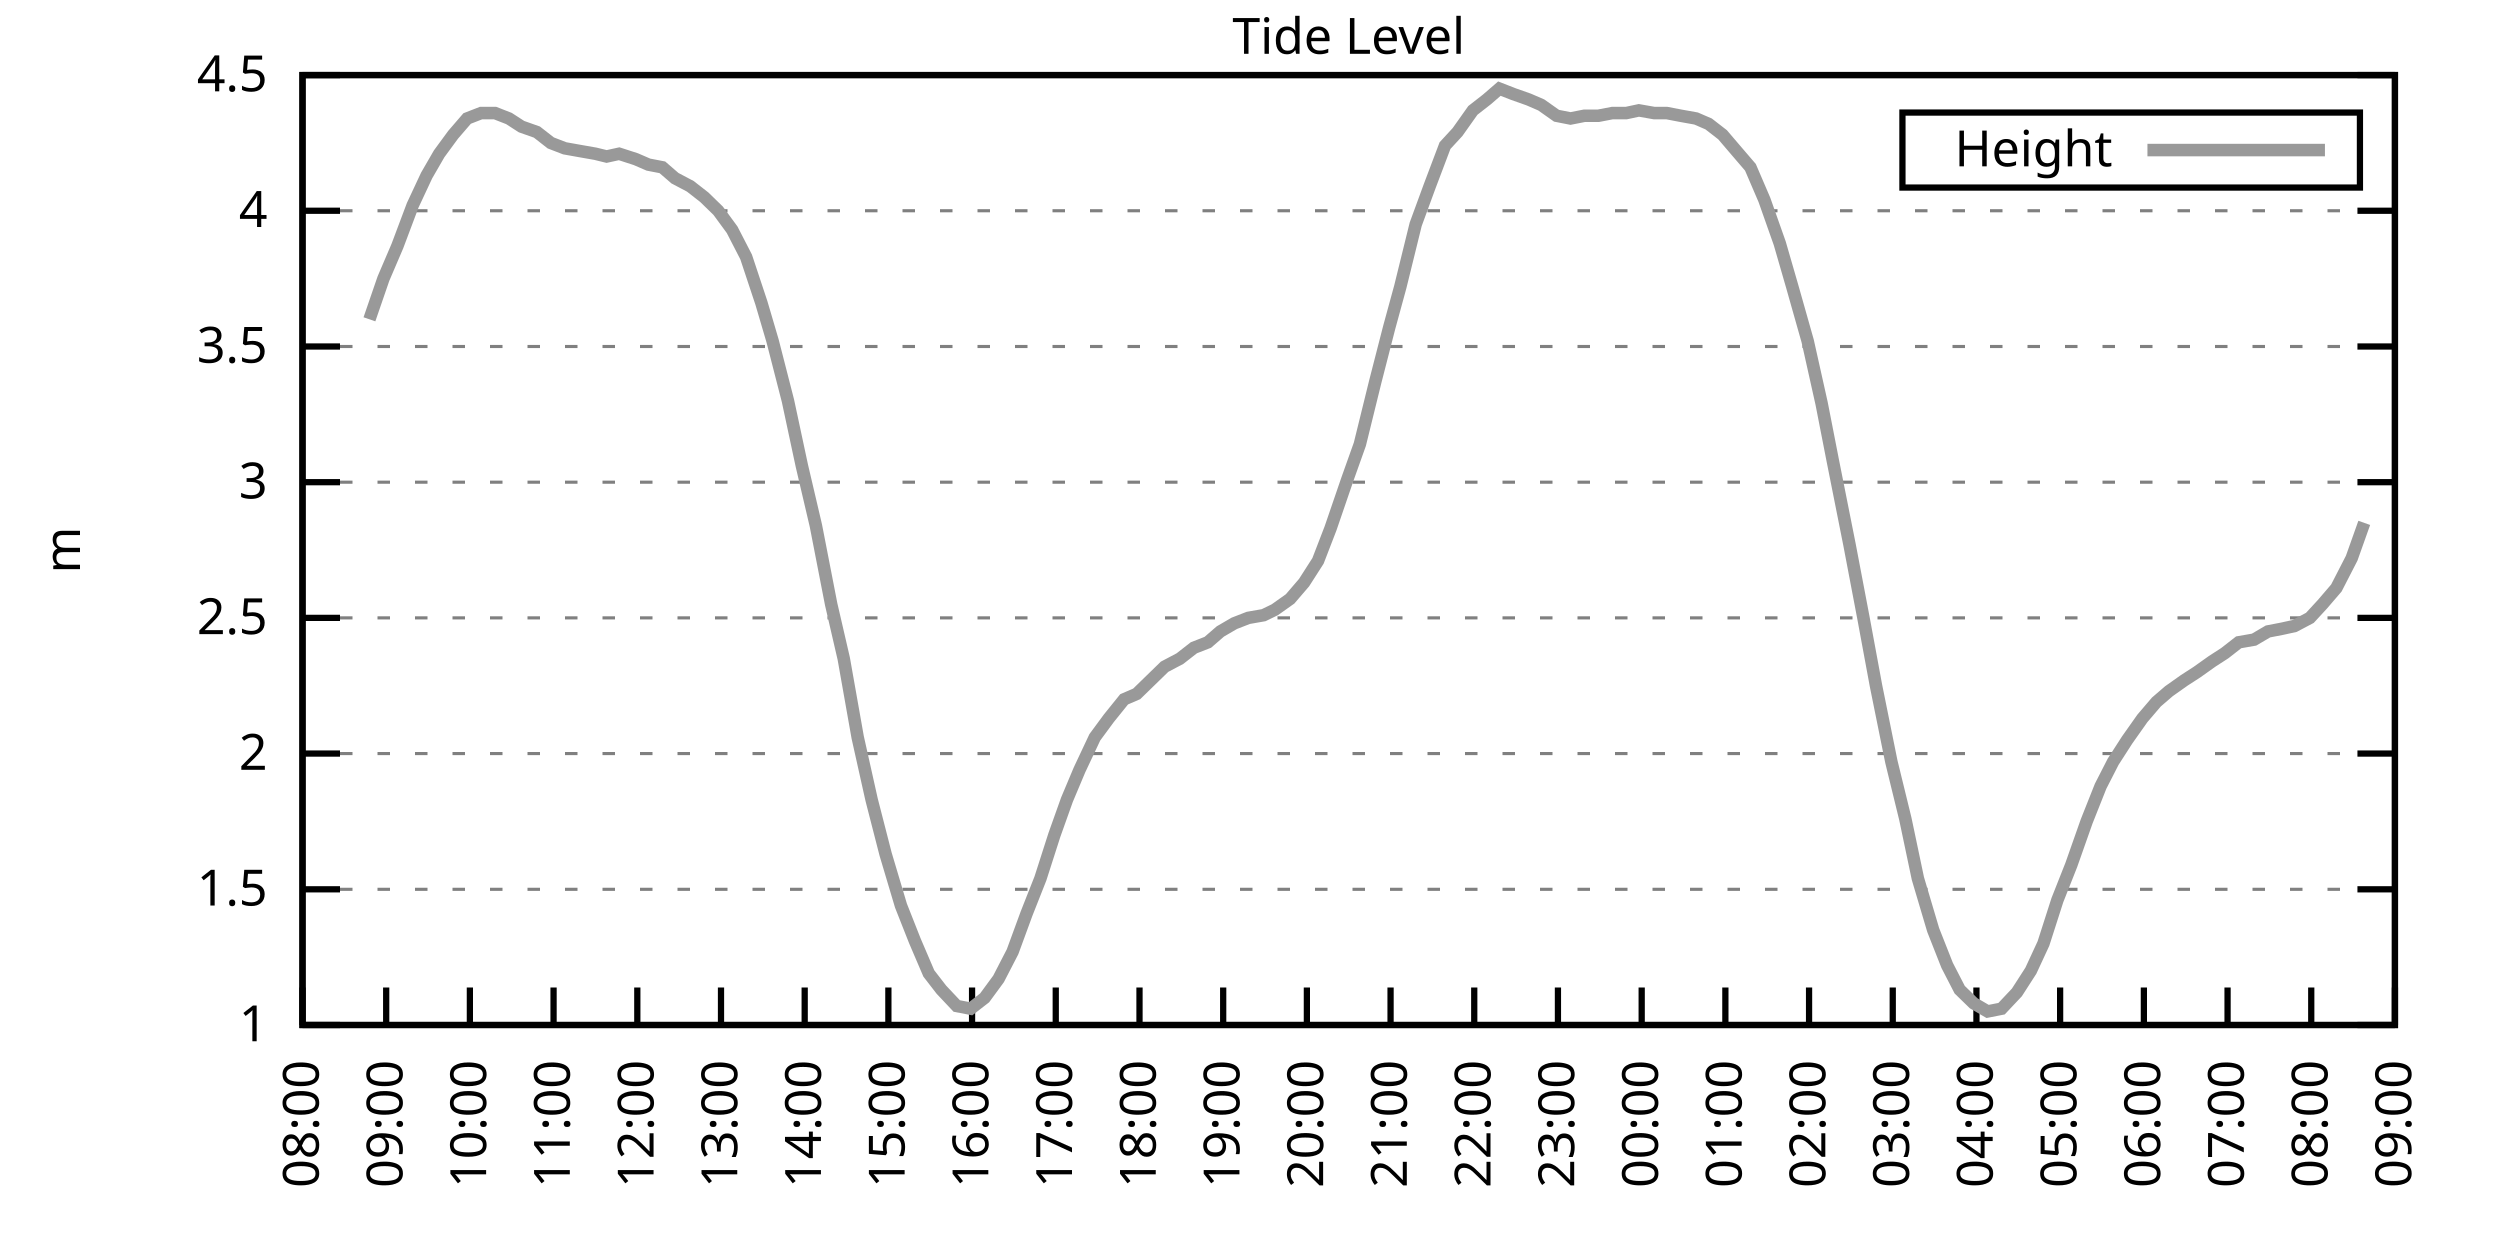
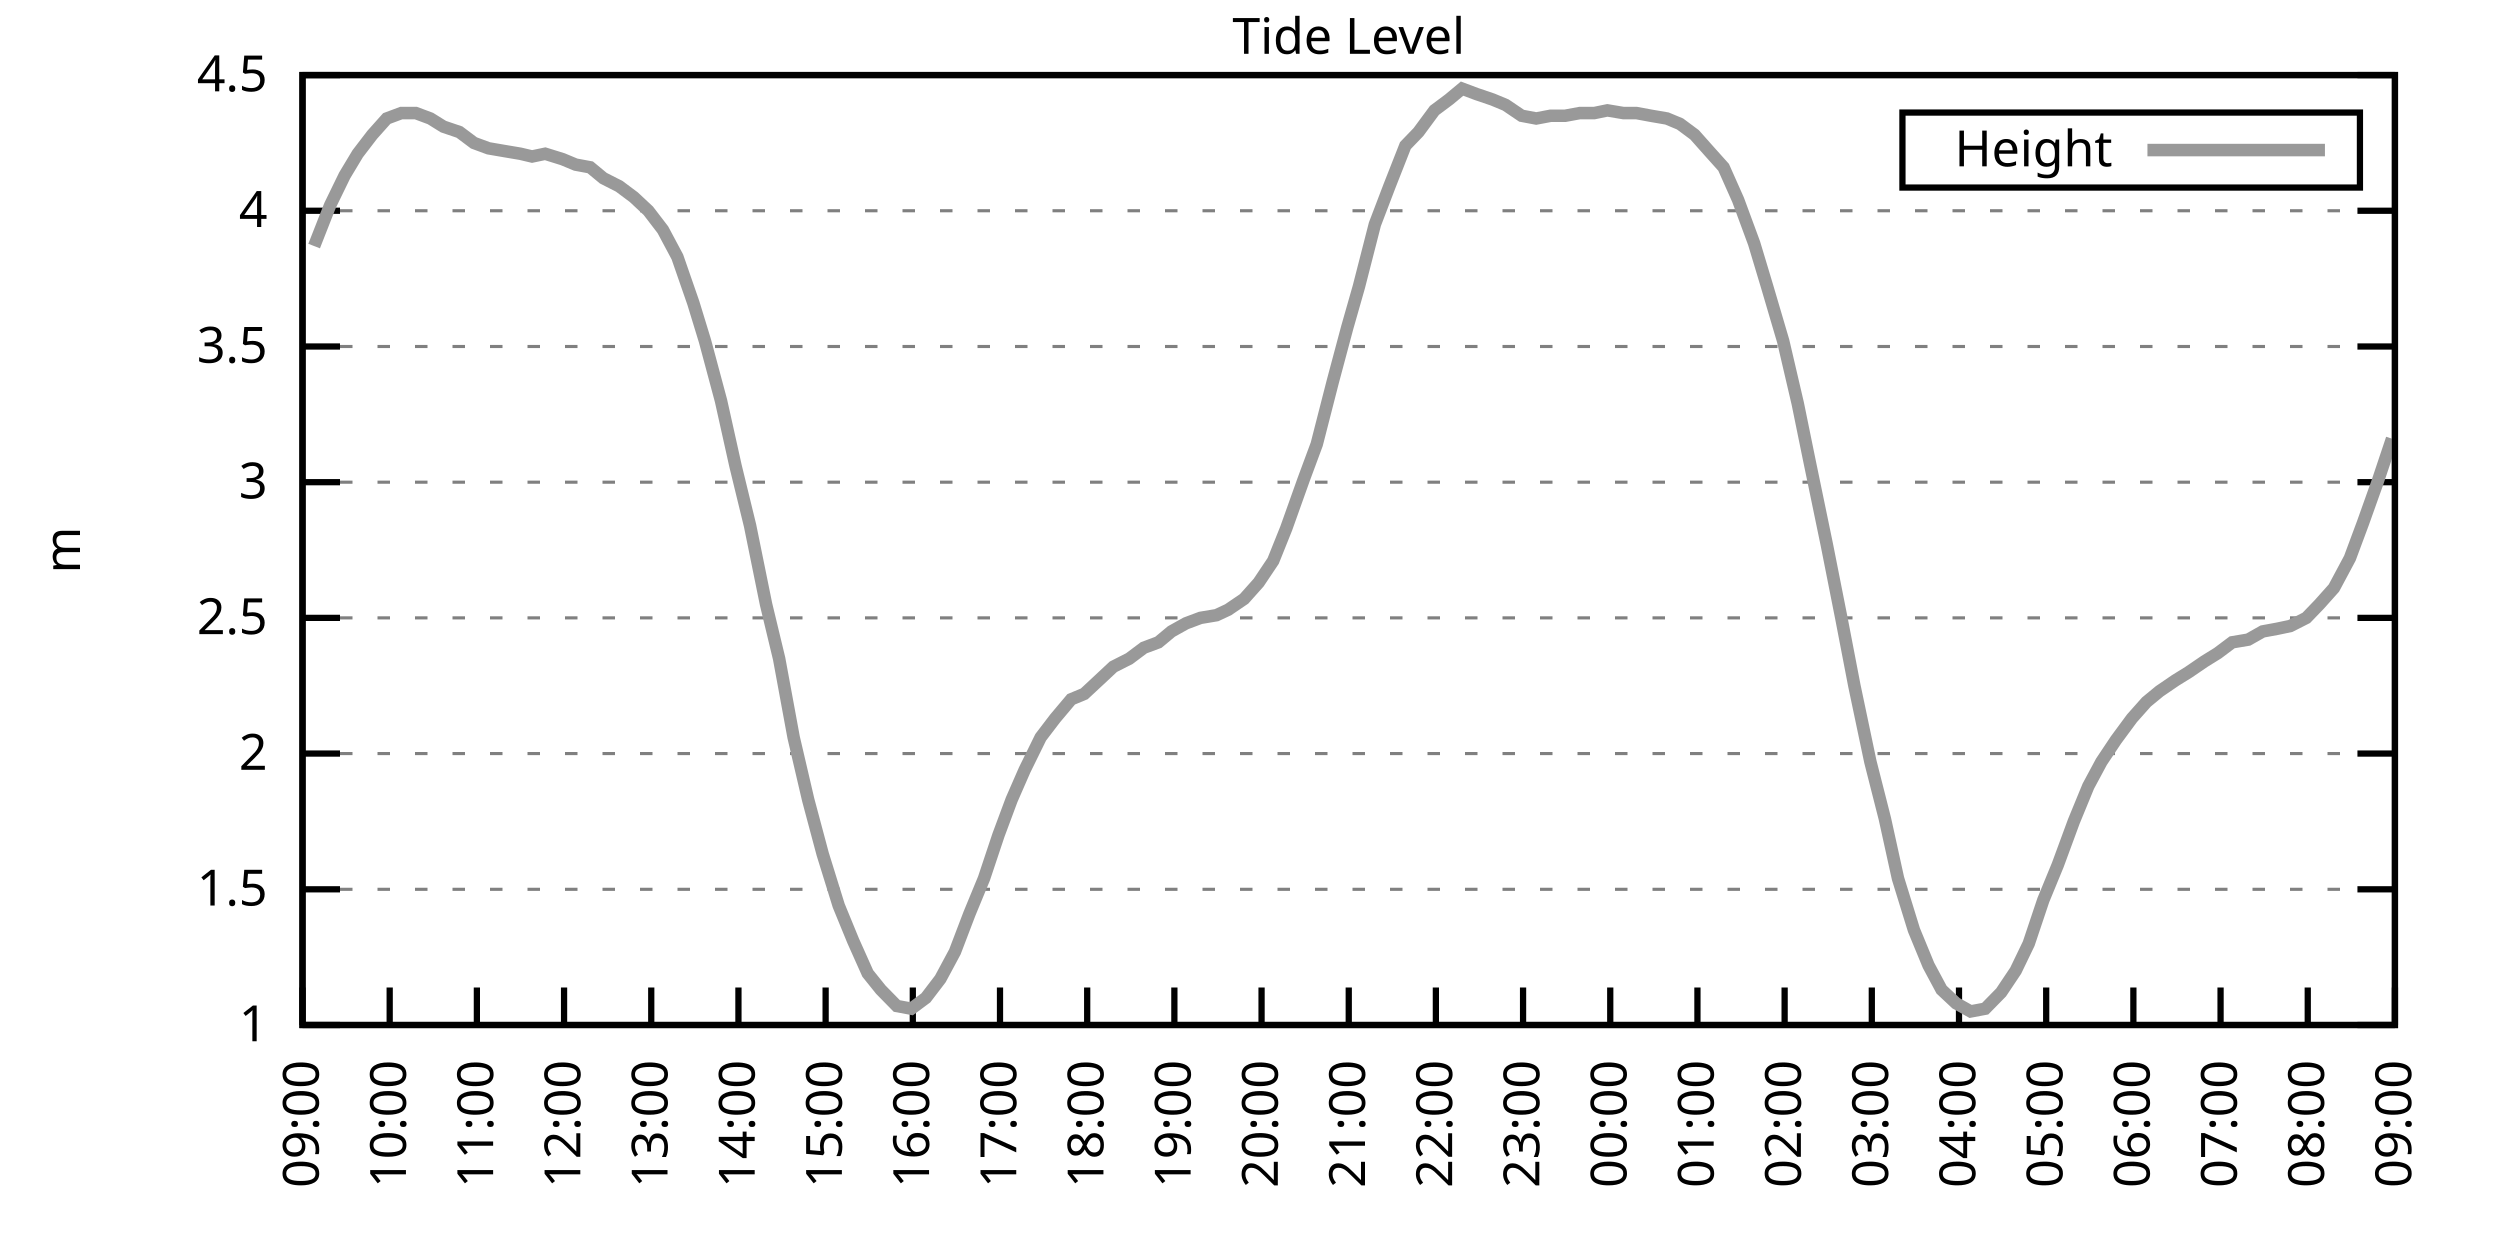
<svg xmlns="http://www.w3.org/2000/svg" xmlns:xlink="http://www.w3.org/1999/xlink" width="400" height="200" viewBox="0 0 400 200">
  <g id="gnuplot_canvas">
    <rect x="0" y="0" width="400" height="200" fill="none" />
    <defs>
      <circle id="gpDot" r="0.5" stroke-width="0.5" stroke="currentColor" />
      <path id="gpPt0" stroke-width="0.333" stroke="currentColor" d="M-1,0 h2 M0,-1 v2" />
      <path id="gpPt1" stroke-width="0.333" stroke="currentColor" d="M-1,-1 L1,1 M1,-1 L-1,1" />
      <path id="gpPt2" stroke-width="0.333" stroke="currentColor" d="M-1,0 L1,0 M0,-1 L0,1 M-1,-1 L1,1 M-1,1 L1,-1" />
      <rect id="gpPt3" stroke-width="0.333" stroke="currentColor" x="-1" y="-1" width="2" height="2" />
      <rect id="gpPt4" stroke-width="0.333" stroke="currentColor" fill="currentColor" x="-1" y="-1" width="2" height="2" />
      <circle id="gpPt5" stroke-width="0.333" stroke="currentColor" cx="0" cy="0" r="1" />
      <use xlink:href="#gpPt5" id="gpPt6" fill="currentColor" stroke="none" />
      <path id="gpPt7" stroke-width="0.333" stroke="currentColor" d="M0,-1.33 L-1.33,0.67 L1.33,0.67 z" />
      <use xlink:href="#gpPt7" id="gpPt8" fill="currentColor" stroke="none" />
      <use xlink:href="#gpPt7" id="gpPt9" stroke="currentColor" transform="rotate(180)" />
      <use xlink:href="#gpPt9" id="gpPt10" fill="currentColor" stroke="none" />
      <use xlink:href="#gpPt3" id="gpPt11" stroke="currentColor" transform="rotate(45)" />
      <use xlink:href="#gpPt11" id="gpPt12" fill="currentColor" stroke="none" />
      <path id="gpPt13" stroke-width="0.333" stroke="currentColor" d="M0,1.330 L1.265,0.411 L0.782,-1.067 L-0.782,-1.076 L-1.265,0.411 z" />
      <use xlink:href="#gpPt13" id="gpPt14" fill="currentColor" stroke="none" />
      <filter id="textbox" filterUnits="objectBoundingBox" x="0" y="0" height="1" width="1">
        <feFlood flood-color="white" flood-opacity="1" result="bgnd" />
        <feComposite in="SourceGraphic" in2="bgnd" operator="atop" />
      </filter>
      <filter id="greybox" filterUnits="objectBoundingBox" x="0" y="0" height="1" width="1">
        <feFlood flood-color="lightgrey" flood-opacity="1" result="grey" />
        <feComposite in="SourceGraphic" in2="grey" operator="atop" />
      </filter>
    </defs>
    <g fill="none" color="white" stroke="currentColor" stroke-width="1.00" stroke-linecap="butt" stroke-linejoin="miter">
</g>
    <g fill="none" color="black" stroke="currentColor" stroke-width="1.00" stroke-linecap="butt" stroke-linejoin="miter">
      <g stroke="none" shape-rendering="crispEdges">
        <polygon fill="rgb(255, 255, 255)" points="48.40,164.00 383.18,164.00 383.18,12.02 48.40,12.02 " />
      </g>
    </g>
    <g fill="none" color="black" stroke="currentColor" stroke-width="1.00" stroke-linecap="butt" stroke-linejoin="miter">
</g>
    <g fill="none" color="black" stroke="black" stroke-width="0.50" stroke-linecap="butt" stroke-linejoin="miter">
</g>
    <g fill="none" color="gray" stroke="currentColor" stroke-width="0.50" stroke-linecap="butt" stroke-linejoin="miter">
      <path stroke="gray" stroke-dasharray="2,4" class="gridline" d="M48.40,164.00 L383.19,164.00  " />
    </g>
    <g fill="none" color="gray" stroke="gray" stroke-width="1.00" stroke-linecap="butt" stroke-linejoin="miter">
</g>
    <g fill="none" color="black" stroke="currentColor" stroke-width="1.00" stroke-linecap="butt" stroke-linejoin="miter">
      <path stroke="black" d="M48.40,164.00 L54.40,164.00 M383.19,164.00 L377.19,164.00  " />
      <g transform="translate(42.80,166.60)" stroke="none" fill="black" font-family="Sans" font-size="8.00" text-anchor="end">
        <text>
          <tspan font-family="Sans"> 1</tspan>
        </text>
      </g>
    </g>
    <g fill="none" color="black" stroke="currentColor" stroke-width="1.00" stroke-linecap="butt" stroke-linejoin="miter">
</g>
    <g fill="none" color="black" stroke="black" stroke-width="0.50" stroke-linecap="butt" stroke-linejoin="miter">
</g>
    <g fill="none" color="gray" stroke="currentColor" stroke-width="0.50" stroke-linecap="butt" stroke-linejoin="miter">
      <path stroke="gray" stroke-dasharray="2,4" class="gridline" d="M48.40,142.29 L383.19,142.29  " />
    </g>
    <g fill="none" color="gray" stroke="gray" stroke-width="1.00" stroke-linecap="butt" stroke-linejoin="miter">
</g>
    <g fill="none" color="black" stroke="currentColor" stroke-width="1.00" stroke-linecap="butt" stroke-linejoin="miter">
      <path stroke="black" d="M48.40,142.29 L54.40,142.29 M383.19,142.29 L377.19,142.29  " />
      <g transform="translate(42.80,144.89)" stroke="none" fill="black" font-family="Sans" font-size="8.00" text-anchor="end">
        <text>
          <tspan font-family="Sans"> 1.5</tspan>
        </text>
      </g>
    </g>
    <g fill="none" color="black" stroke="currentColor" stroke-width="1.00" stroke-linecap="butt" stroke-linejoin="miter">
</g>
    <g fill="none" color="black" stroke="black" stroke-width="0.50" stroke-linecap="butt" stroke-linejoin="miter">
</g>
    <g fill="none" color="gray" stroke="currentColor" stroke-width="0.50" stroke-linecap="butt" stroke-linejoin="miter">
      <path stroke="gray" stroke-dasharray="2,4" class="gridline" d="M48.40,120.57 L383.19,120.57  " />
    </g>
    <g fill="none" color="gray" stroke="gray" stroke-width="1.00" stroke-linecap="butt" stroke-linejoin="miter">
</g>
    <g fill="none" color="black" stroke="currentColor" stroke-width="1.00" stroke-linecap="butt" stroke-linejoin="miter">
      <path stroke="black" d="M48.40,120.57 L54.40,120.57 M383.19,120.57 L377.19,120.57  " />
      <g transform="translate(42.80,123.17)" stroke="none" fill="black" font-family="Sans" font-size="8.00" text-anchor="end">
        <text>
          <tspan font-family="Sans"> 2</tspan>
        </text>
      </g>
    </g>
    <g fill="none" color="black" stroke="currentColor" stroke-width="1.00" stroke-linecap="butt" stroke-linejoin="miter">
</g>
    <g fill="none" color="black" stroke="black" stroke-width="0.50" stroke-linecap="butt" stroke-linejoin="miter">
</g>
    <g fill="none" color="gray" stroke="currentColor" stroke-width="0.50" stroke-linecap="butt" stroke-linejoin="miter">
      <path stroke="gray" stroke-dasharray="2,4" class="gridline" d="M48.40,98.86 L383.19,98.86  " />
    </g>
    <g fill="none" color="gray" stroke="gray" stroke-width="1.00" stroke-linecap="butt" stroke-linejoin="miter">
</g>
    <g fill="none" color="black" stroke="currentColor" stroke-width="1.00" stroke-linecap="butt" stroke-linejoin="miter">
      <path stroke="black" d="M48.40,98.86 L54.40,98.86 M383.19,98.86 L377.19,98.86  " />
      <g transform="translate(42.80,101.46)" stroke="none" fill="black" font-family="Sans" font-size="8.00" text-anchor="end">
        <text>
          <tspan font-family="Sans"> 2.5</tspan>
        </text>
      </g>
    </g>
    <g fill="none" color="black" stroke="currentColor" stroke-width="1.00" stroke-linecap="butt" stroke-linejoin="miter">
</g>
    <g fill="none" color="black" stroke="black" stroke-width="0.50" stroke-linecap="butt" stroke-linejoin="miter">
</g>
    <g fill="none" color="gray" stroke="currentColor" stroke-width="0.50" stroke-linecap="butt" stroke-linejoin="miter">
      <path stroke="gray" stroke-dasharray="2,4" class="gridline" d="M48.40,77.15 L383.19,77.15  " />
    </g>
    <g fill="none" color="gray" stroke="gray" stroke-width="1.00" stroke-linecap="butt" stroke-linejoin="miter">
</g>
    <g fill="none" color="black" stroke="currentColor" stroke-width="1.00" stroke-linecap="butt" stroke-linejoin="miter">
      <path stroke="black" d="M48.40,77.15 L54.40,77.15 M383.19,77.15 L377.19,77.15  " />
      <g transform="translate(42.80,79.75)" stroke="none" fill="black" font-family="Sans" font-size="8.00" text-anchor="end">
        <text>
          <tspan font-family="Sans"> 3</tspan>
        </text>
      </g>
    </g>
    <g fill="none" color="black" stroke="currentColor" stroke-width="1.00" stroke-linecap="butt" stroke-linejoin="miter">
</g>
    <g fill="none" color="black" stroke="black" stroke-width="0.50" stroke-linecap="butt" stroke-linejoin="miter">
</g>
    <g fill="none" color="gray" stroke="currentColor" stroke-width="0.50" stroke-linecap="butt" stroke-linejoin="miter">
      <path stroke="gray" stroke-dasharray="2,4" class="gridline" d="M48.40,55.44 L383.19,55.44  " />
    </g>
    <g fill="none" color="gray" stroke="gray" stroke-width="1.00" stroke-linecap="butt" stroke-linejoin="miter">
</g>
    <g fill="none" color="black" stroke="currentColor" stroke-width="1.00" stroke-linecap="butt" stroke-linejoin="miter">
      <path stroke="black" d="M48.40,55.44 L54.40,55.44 M383.19,55.44 L377.19,55.44  " />
      <g transform="translate(42.80,58.04)" stroke="none" fill="black" font-family="Sans" font-size="8.00" text-anchor="end">
        <text>
          <tspan font-family="Sans"> 3.5</tspan>
        </text>
      </g>
    </g>
    <g fill="none" color="black" stroke="currentColor" stroke-width="1.00" stroke-linecap="butt" stroke-linejoin="miter">
</g>
    <g fill="none" color="black" stroke="black" stroke-width="0.50" stroke-linecap="butt" stroke-linejoin="miter">
</g>
    <g fill="none" color="gray" stroke="currentColor" stroke-width="0.50" stroke-linecap="butt" stroke-linejoin="miter">
      <path stroke="gray" stroke-dasharray="2,4" class="gridline" d="M48.40,33.72 L383.19,33.72  " />
    </g>
    <g fill="none" color="gray" stroke="gray" stroke-width="1.00" stroke-linecap="butt" stroke-linejoin="miter">
</g>
    <g fill="none" color="black" stroke="currentColor" stroke-width="1.00" stroke-linecap="butt" stroke-linejoin="miter">
      <path stroke="black" d="M48.40,33.72 L54.40,33.72 M383.19,33.72 L377.19,33.72  " />
      <g transform="translate(42.80,36.32)" stroke="none" fill="black" font-family="Sans" font-size="8.00" text-anchor="end">
        <text>
          <tspan font-family="Sans"> 4</tspan>
        </text>
      </g>
    </g>
    <g fill="none" color="black" stroke="currentColor" stroke-width="1.00" stroke-linecap="butt" stroke-linejoin="miter">
</g>
    <g fill="none" color="black" stroke="black" stroke-width="0.50" stroke-linecap="butt" stroke-linejoin="miter">
</g>
    <g fill="none" color="gray" stroke="currentColor" stroke-width="0.50" stroke-linecap="butt" stroke-linejoin="miter">
      <path stroke="gray" stroke-dasharray="2,4" class="gridline" d="M48.40,12.01 L383.19,12.01  " />
    </g>
    <g fill="none" color="gray" stroke="gray" stroke-width="1.00" stroke-linecap="butt" stroke-linejoin="miter">
</g>
    <g fill="none" color="black" stroke="currentColor" stroke-width="1.00" stroke-linecap="butt" stroke-linejoin="miter">
      <path stroke="black" d="M48.40,12.01 L54.40,12.01 M383.19,12.01 L377.19,12.01  " />
      <g transform="translate(42.80,14.61)" stroke="none" fill="black" font-family="Sans" font-size="8.00" text-anchor="end">
        <text>
          <tspan font-family="Sans"> 4.5</tspan>
        </text>
      </g>
    </g>
    <g fill="none" color="black" stroke="currentColor" stroke-width="1.00" stroke-linecap="butt" stroke-linejoin="miter">
      <path stroke="black" d="M48.40,164.00 L48.40,158.00  " />
      <g transform="translate(51.00,169.60) rotate(270.00)" stroke="none" fill="black" font-family="Sans" font-size="8.00" text-anchor="end">
        <text>
-           <tspan font-family="Sans">08:00</tspan>
-         </text>
-       </g>
-     </g>
-     <g fill="none" color="black" stroke="currentColor" stroke-width="1.00" stroke-linecap="butt" stroke-linejoin="miter">
-       <path stroke="black" d="M61.79,164.00 L61.79,158.00  " />
-       <g transform="translate(64.39,169.60) rotate(270.00)" stroke="none" fill="black" font-family="Sans" font-size="8.00" text-anchor="end">
-         <text>
          <tspan font-family="Sans">09:00</tspan>
        </text>
      </g>
    </g>
    <g fill="none" color="black" stroke="currentColor" stroke-width="1.00" stroke-linecap="butt" stroke-linejoin="miter">
-       <path stroke="black" d="M75.18,164.00 L75.18,158.00  " />
-       <g transform="translate(77.78,169.60) rotate(270.00)" stroke="none" fill="black" font-family="Sans" font-size="8.00" text-anchor="end">
+       <path stroke="black" d="M62.35,164.00 L62.35,158.00  " />
+       <g transform="translate(64.95,169.60) rotate(270.00)" stroke="none" fill="black" font-family="Sans" font-size="8.00" text-anchor="end">
        <text>
          <tspan font-family="Sans">10:00</tspan>
        </text>
      </g>
    </g>
    <g fill="none" color="black" stroke="currentColor" stroke-width="1.00" stroke-linecap="butt" stroke-linejoin="miter">
-       <path stroke="black" d="M88.57,164.00 L88.57,158.00  " />
-       <g transform="translate(91.17,169.60) rotate(270.00)" stroke="none" fill="black" font-family="Sans" font-size="8.00" text-anchor="end">
+       <path stroke="black" d="M76.30,164.00 L76.30,158.00  " />
+       <g transform="translate(78.90,169.60) rotate(270.00)" stroke="none" fill="black" font-family="Sans" font-size="8.00" text-anchor="end">
        <text>
          <tspan font-family="Sans">11:00</tspan>
        </text>
      </g>
    </g>
    <g fill="none" color="black" stroke="currentColor" stroke-width="1.00" stroke-linecap="butt" stroke-linejoin="miter">
-       <path stroke="black" d="M101.97,164.00 L101.97,158.00  " />
-       <g transform="translate(104.57,169.60) rotate(270.00)" stroke="none" fill="black" font-family="Sans" font-size="8.00" text-anchor="end">
+       <path stroke="black" d="M90.25,164.00 L90.25,158.00  " />
+       <g transform="translate(92.85,169.60) rotate(270.00)" stroke="none" fill="black" font-family="Sans" font-size="8.00" text-anchor="end">
        <text>
          <tspan font-family="Sans">12:00</tspan>
        </text>
      </g>
    </g>
    <g fill="none" color="black" stroke="currentColor" stroke-width="1.00" stroke-linecap="butt" stroke-linejoin="miter">
-       <path stroke="black" d="M115.36,164.00 L115.36,158.00  " />
-       <g transform="translate(117.96,169.60) rotate(270.00)" stroke="none" fill="black" font-family="Sans" font-size="8.00" text-anchor="end">
+       <path stroke="black" d="M104.20,164.00 L104.20,158.00  " />
+       <g transform="translate(106.80,169.60) rotate(270.00)" stroke="none" fill="black" font-family="Sans" font-size="8.00" text-anchor="end">
        <text>
          <tspan font-family="Sans">13:00</tspan>
        </text>
      </g>
    </g>
    <g fill="none" color="black" stroke="currentColor" stroke-width="1.00" stroke-linecap="butt" stroke-linejoin="miter">
-       <path stroke="black" d="M128.75,164.00 L128.75,158.00  " />
-       <g transform="translate(131.35,169.60) rotate(270.00)" stroke="none" fill="black" font-family="Sans" font-size="8.00" text-anchor="end">
+       <path stroke="black" d="M118.15,164.00 L118.15,158.00  " />
+       <g transform="translate(120.75,169.60) rotate(270.00)" stroke="none" fill="black" font-family="Sans" font-size="8.00" text-anchor="end">
        <text>
          <tspan font-family="Sans">14:00</tspan>
        </text>
      </g>
    </g>
    <g fill="none" color="black" stroke="currentColor" stroke-width="1.00" stroke-linecap="butt" stroke-linejoin="miter">
-       <path stroke="black" d="M142.14,164.00 L142.14,158.00  " />
-       <g transform="translate(144.74,169.60) rotate(270.00)" stroke="none" fill="black" font-family="Sans" font-size="8.00" text-anchor="end">
+       <path stroke="black" d="M132.10,164.00 L132.10,158.00  " />
+       <g transform="translate(134.70,169.60) rotate(270.00)" stroke="none" fill="black" font-family="Sans" font-size="8.00" text-anchor="end">
        <text>
          <tspan font-family="Sans">15:00</tspan>
        </text>
      </g>
    </g>
    <g fill="none" color="black" stroke="currentColor" stroke-width="1.00" stroke-linecap="butt" stroke-linejoin="miter">
-       <path stroke="black" d="M155.53,164.00 L155.53,158.00  " />
-       <g transform="translate(158.13,169.60) rotate(270.00)" stroke="none" fill="black" font-family="Sans" font-size="8.00" text-anchor="end">
+       <path stroke="black" d="M146.05,164.00 L146.05,158.00  " />
+       <g transform="translate(148.65,169.60) rotate(270.00)" stroke="none" fill="black" font-family="Sans" font-size="8.00" text-anchor="end">
        <text>
          <tspan font-family="Sans">16:00</tspan>
        </text>
      </g>
    </g>
    <g fill="none" color="black" stroke="currentColor" stroke-width="1.00" stroke-linecap="butt" stroke-linejoin="miter">
-       <path stroke="black" d="M168.92,164.00 L168.92,158.00  " />
-       <g transform="translate(171.52,169.60) rotate(270.00)" stroke="none" fill="black" font-family="Sans" font-size="8.00" text-anchor="end">
+       <path stroke="black" d="M160.00,164.00 L160.00,158.00  " />
+       <g transform="translate(162.60,169.60) rotate(270.00)" stroke="none" fill="black" font-family="Sans" font-size="8.00" text-anchor="end">
        <text>
          <tspan font-family="Sans">17:00</tspan>
        </text>
      </g>
    </g>
    <g fill="none" color="black" stroke="currentColor" stroke-width="1.00" stroke-linecap="butt" stroke-linejoin="miter">
-       <path stroke="black" d="M182.32,164.00 L182.32,158.00  " />
-       <g transform="translate(184.92,169.60) rotate(270.00)" stroke="none" fill="black" font-family="Sans" font-size="8.00" text-anchor="end">
+       <path stroke="black" d="M173.95,164.00 L173.95,158.00  " />
+       <g transform="translate(176.55,169.60) rotate(270.00)" stroke="none" fill="black" font-family="Sans" font-size="8.00" text-anchor="end">
        <text>
          <tspan font-family="Sans">18:00</tspan>
        </text>
      </g>
    </g>
    <g fill="none" color="black" stroke="currentColor" stroke-width="1.00" stroke-linecap="butt" stroke-linejoin="miter">
-       <path stroke="black" d="M195.71,164.00 L195.71,158.00  " />
-       <g transform="translate(198.31,169.60) rotate(270.00)" stroke="none" fill="black" font-family="Sans" font-size="8.00" text-anchor="end">
+       <path stroke="black" d="M187.90,164.00 L187.90,158.00  " />
+       <g transform="translate(190.50,169.60) rotate(270.00)" stroke="none" fill="black" font-family="Sans" font-size="8.00" text-anchor="end">
        <text>
          <tspan font-family="Sans">19:00</tspan>
        </text>
      </g>
    </g>
    <g fill="none" color="black" stroke="currentColor" stroke-width="1.00" stroke-linecap="butt" stroke-linejoin="miter">
-       <path stroke="black" d="M209.10,164.00 L209.10,158.00  " />
-       <g transform="translate(211.70,169.60) rotate(270.00)" stroke="none" fill="black" font-family="Sans" font-size="8.00" text-anchor="end">
+       <path stroke="black" d="M201.85,164.00 L201.85,158.00  " />
+       <g transform="translate(204.45,169.60) rotate(270.00)" stroke="none" fill="black" font-family="Sans" font-size="8.00" text-anchor="end">
        <text>
          <tspan font-family="Sans">20:00</tspan>
        </text>
      </g>
    </g>
    <g fill="none" color="black" stroke="currentColor" stroke-width="1.00" stroke-linecap="butt" stroke-linejoin="miter">
-       <path stroke="black" d="M222.49,164.00 L222.49,158.00  " />
-       <g transform="translate(225.09,169.60) rotate(270.00)" stroke="none" fill="black" font-family="Sans" font-size="8.00" text-anchor="end">
+       <path stroke="black" d="M215.80,164.00 L215.80,158.00  " />
+       <g transform="translate(218.40,169.60) rotate(270.00)" stroke="none" fill="black" font-family="Sans" font-size="8.00" text-anchor="end">
        <text>
          <tspan font-family="Sans">21:00</tspan>
        </text>
      </g>
    </g>
    <g fill="none" color="black" stroke="currentColor" stroke-width="1.00" stroke-linecap="butt" stroke-linejoin="miter">
-       <path stroke="black" d="M235.88,164.00 L235.88,158.00  " />
-       <g transform="translate(238.48,169.60) rotate(270.00)" stroke="none" fill="black" font-family="Sans" font-size="8.00" text-anchor="end">
+       <path stroke="black" d="M229.74,164.00 L229.74,158.00  " />
+       <g transform="translate(232.34,169.60) rotate(270.00)" stroke="none" fill="black" font-family="Sans" font-size="8.00" text-anchor="end">
        <text>
          <tspan font-family="Sans">22:00</tspan>
        </text>
      </g>
    </g>
    <g fill="none" color="black" stroke="currentColor" stroke-width="1.00" stroke-linecap="butt" stroke-linejoin="miter">
-       <path stroke="black" d="M249.27,164.00 L249.27,158.00  " />
-       <g transform="translate(251.87,169.60) rotate(270.00)" stroke="none" fill="black" font-family="Sans" font-size="8.00" text-anchor="end">
+       <path stroke="black" d="M243.69,164.00 L243.69,158.00  " />
+       <g transform="translate(246.29,169.60) rotate(270.00)" stroke="none" fill="black" font-family="Sans" font-size="8.00" text-anchor="end">
        <text>
          <tspan font-family="Sans">23:00</tspan>
        </text>
      </g>
    </g>
    <g fill="none" color="black" stroke="currentColor" stroke-width="1.00" stroke-linecap="butt" stroke-linejoin="miter">
-       <path stroke="black" d="M262.67,164.00 L262.67,158.00  " />
-       <g transform="translate(265.27,169.60) rotate(270.00)" stroke="none" fill="black" font-family="Sans" font-size="8.00" text-anchor="end">
+       <path stroke="black" d="M257.64,164.00 L257.64,158.00  " />
+       <g transform="translate(260.24,169.60) rotate(270.00)" stroke="none" fill="black" font-family="Sans" font-size="8.00" text-anchor="end">
        <text>
          <tspan font-family="Sans">00:00</tspan>
        </text>
      </g>
    </g>
    <g fill="none" color="black" stroke="currentColor" stroke-width="1.00" stroke-linecap="butt" stroke-linejoin="miter">
-       <path stroke="black" d="M276.06,164.00 L276.06,158.00  " />
-       <g transform="translate(278.66,169.60) rotate(270.00)" stroke="none" fill="black" font-family="Sans" font-size="8.00" text-anchor="end">
+       <path stroke="black" d="M271.59,164.00 L271.59,158.00  " />
+       <g transform="translate(274.19,169.60) rotate(270.00)" stroke="none" fill="black" font-family="Sans" font-size="8.00" text-anchor="end">
        <text>
          <tspan font-family="Sans">01:00</tspan>
        </text>
      </g>
    </g>
    <g fill="none" color="black" stroke="currentColor" stroke-width="1.00" stroke-linecap="butt" stroke-linejoin="miter">
-       <path stroke="black" d="M289.45,164.00 L289.45,158.00  " />
-       <g transform="translate(292.05,169.60) rotate(270.00)" stroke="none" fill="black" font-family="Sans" font-size="8.00" text-anchor="end">
+       <path stroke="black" d="M285.54,164.00 L285.54,158.00  " />
+       <g transform="translate(288.14,169.60) rotate(270.00)" stroke="none" fill="black" font-family="Sans" font-size="8.00" text-anchor="end">
        <text>
          <tspan font-family="Sans">02:00</tspan>
        </text>
      </g>
    </g>
    <g fill="none" color="black" stroke="currentColor" stroke-width="1.00" stroke-linecap="butt" stroke-linejoin="miter">
-       <path stroke="black" d="M302.84,164.00 L302.84,158.00  " />
-       <g transform="translate(305.44,169.60) rotate(270.00)" stroke="none" fill="black" font-family="Sans" font-size="8.00" text-anchor="end">
+       <path stroke="black" d="M299.49,164.00 L299.49,158.00  " />
+       <g transform="translate(302.09,169.60) rotate(270.00)" stroke="none" fill="black" font-family="Sans" font-size="8.00" text-anchor="end">
        <text>
          <tspan font-family="Sans">03:00</tspan>
        </text>
      </g>
    </g>
    <g fill="none" color="black" stroke="currentColor" stroke-width="1.00" stroke-linecap="butt" stroke-linejoin="miter">
-       <path stroke="black" d="M316.23,164.00 L316.23,158.00  " />
-       <g transform="translate(318.83,169.60) rotate(270.00)" stroke="none" fill="black" font-family="Sans" font-size="8.00" text-anchor="end">
+       <path stroke="black" d="M313.44,164.00 L313.44,158.00  " />
+       <g transform="translate(316.04,169.60) rotate(270.00)" stroke="none" fill="black" font-family="Sans" font-size="8.00" text-anchor="end">
        <text>
          <tspan font-family="Sans">04:00</tspan>
        </text>
      </g>
    </g>
    <g fill="none" color="black" stroke="currentColor" stroke-width="1.00" stroke-linecap="butt" stroke-linejoin="miter">
-       <path stroke="black" d="M329.62,164.00 L329.62,158.00  " />
-       <g transform="translate(332.22,169.60) rotate(270.00)" stroke="none" fill="black" font-family="Sans" font-size="8.00" text-anchor="end">
+       <path stroke="black" d="M327.39,164.00 L327.39,158.00  " />
+       <g transform="translate(329.99,169.60) rotate(270.00)" stroke="none" fill="black" font-family="Sans" font-size="8.00" text-anchor="end">
        <text>
          <tspan font-family="Sans">05:00</tspan>
        </text>
      </g>
    </g>
    <g fill="none" color="black" stroke="currentColor" stroke-width="1.00" stroke-linecap="butt" stroke-linejoin="miter">
-       <path stroke="black" d="M343.02,164.00 L343.02,158.00  " />
-       <g transform="translate(345.62,169.60) rotate(270.00)" stroke="none" fill="black" font-family="Sans" font-size="8.00" text-anchor="end">
+       <path stroke="black" d="M341.34,164.00 L341.34,158.00  " />
+       <g transform="translate(343.94,169.60) rotate(270.00)" stroke="none" fill="black" font-family="Sans" font-size="8.00" text-anchor="end">
        <text>
          <tspan font-family="Sans">06:00</tspan>
        </text>
      </g>
    </g>
    <g fill="none" color="black" stroke="currentColor" stroke-width="1.00" stroke-linecap="butt" stroke-linejoin="miter">
-       <path stroke="black" d="M356.41,164.00 L356.41,158.00  " />
-       <g transform="translate(359.01,169.60) rotate(270.00)" stroke="none" fill="black" font-family="Sans" font-size="8.00" text-anchor="end">
+       <path stroke="black" d="M355.29,164.00 L355.29,158.00  " />
+       <g transform="translate(357.89,169.60) rotate(270.00)" stroke="none" fill="black" font-family="Sans" font-size="8.00" text-anchor="end">
        <text>
          <tspan font-family="Sans">07:00</tspan>
        </text>
      </g>
    </g>
    <g fill="none" color="black" stroke="currentColor" stroke-width="1.00" stroke-linecap="butt" stroke-linejoin="miter">
-       <path stroke="black" d="M369.80,164.00 L369.80,158.00  " />
-       <g transform="translate(372.40,169.60) rotate(270.00)" stroke="none" fill="black" font-family="Sans" font-size="8.00" text-anchor="end">
+       <path stroke="black" d="M369.24,164.00 L369.24,158.00  " />
+       <g transform="translate(371.84,169.60) rotate(270.00)" stroke="none" fill="black" font-family="Sans" font-size="8.00" text-anchor="end">
        <text>
          <tspan font-family="Sans">08:00</tspan>
        </text>
      </g>
    </g>
    <g fill="none" color="black" stroke="currentColor" stroke-width="1.00" stroke-linecap="butt" stroke-linejoin="miter">
      <path stroke="black" d="M383.19,164.00 L383.19,158.00  " />
      <g transform="translate(385.79,169.60) rotate(270.00)" stroke="none" fill="black" font-family="Sans" font-size="8.00" text-anchor="end">
        <text>
          <tspan font-family="Sans">09:00</tspan>
        </text>
      </g>
    </g>
    <g fill="none" color="black" stroke="currentColor" stroke-width="1.00" stroke-linecap="butt" stroke-linejoin="miter">
</g>
    <g fill="none" color="black" stroke="currentColor" stroke-width="1.00" stroke-linecap="butt" stroke-linejoin="miter">
      <path stroke="black" d="M48.40,12.01 L48.40,164.00 L383.19,164.00 L383.19,12.01 L48.40,12.01 Z  " />
    </g>
    <g fill="none" color="black" stroke="currentColor" stroke-width="1.00" stroke-linecap="butt" stroke-linejoin="miter">
</g>
    <g fill="none" color="black" stroke="currentColor" stroke-width="1.00" stroke-linecap="butt" stroke-linejoin="miter">
      <path stroke="black" d="M304.39,30.01 L304.39,18.01 L377.59,18.01 L377.59,30.01 L304.39,30.01 Z  " />
    </g>
    <g id="Tide_level_plot_1">
      <g fill="none" color="white" stroke="black" stroke-width="2.00" stroke-linecap="butt" stroke-linejoin="miter">
</g>
      <g fill="none" color="black" stroke="currentColor" stroke-width="2.00" stroke-linecap="butt" stroke-linejoin="miter">
        <g transform="translate(337.99,26.61)" stroke="none" fill="black" font-family="Sans" font-size="8.00" text-anchor="end">
          <text>
            <tspan font-family="Sans">Height</tspan>
          </text>
        </g>
      </g>
      <g fill="none" color="black" stroke="currentColor" stroke-width="2.00" stroke-linecap="butt" stroke-linejoin="miter">
-         <path stroke="rgb(153, 153, 153)" d="M343.59,24.01 L371.99,24.01 M59.11,51.09 L61.35,44.58 L63.58,39.37 L66.03,32.85 L68.26,28.08 L70.27,24.60   L72.50,21.56 L74.74,18.96 L76.97,18.09 L79.20,18.09 L81.43,18.96 L83.44,20.26 L85.90,21.13 L88.13,22.87   L90.36,23.73 L92.82,24.17 L95.27,24.60 L97.06,25.04 L99.06,24.60 L101.74,25.47 L103.75,26.34 L105.98,26.77   L107.99,28.51 L110.45,29.81 L112.68,31.55 L114.91,33.72 L117.14,36.76 L119.38,41.11 L121.83,48.49 L123.62,54.57   L126.07,64.12 L128.30,74.54 L130.54,84.10 L132.99,96.69 L135.00,105.38 L137.23,117.97 L139.46,127.96 L141.69,136.64   L144.15,144.89 L146.38,150.54 L148.61,155.75 L150.62,158.35 L153.08,160.96 L155.31,161.39 L157.54,159.66 L159.77,156.62   L162.01,152.28 L164.24,146.20 L166.47,140.55 L168.70,133.60 L170.71,127.96 L172.72,123.18 L175.17,117.97 L177.41,114.93   L179.86,111.89 L181.87,111.02 L184.10,108.85 L186.33,106.68 L188.79,105.38 L191.02,103.64 L193.25,102.77 L195.26,101.03   L197.49,99.73 L199.73,98.86 L202.18,98.43 L203.97,97.56 L206.42,95.82 L208.65,93.22 L210.88,89.74 L212.89,84.53   L215.57,76.71 L217.58,71.07 L220.04,61.08 L222.27,52.40 L224.05,45.88 L226.51,35.89 L228.74,29.81 L231.20,23.30   L233.20,21.13 L235.66,17.66 L237.89,15.92 L239.90,14.18 L242.13,15.05 L244.59,15.92 L246.60,16.79 L249.05,18.52   L251.28,18.96 L253.51,18.52 L255.75,18.52 L257.98,18.09 L260.21,18.09 L262.22,17.66 L264.67,18.09 L266.68,18.09   L268.92,18.52 L271.37,18.96 L273.38,19.83 L275.61,21.56 L277.84,24.17 L280.07,26.77 L282.31,31.99 L284.76,38.93   L286.77,45.88 L289.23,54.57 L291.46,64.56 L293.24,73.67 L295.92,87.14 L298.15,98.86 L300.16,109.72 L302.62,121.88   L304.85,131.00 L306.86,140.55 L309.31,148.80 L311.54,154.45 L313.55,158.35 L315.79,160.53 L318.02,161.83 L320.25,161.39   L322.70,158.79 L324.94,155.31 L326.95,150.97 L329.18,144.02 L331.41,138.38 L333.86,131.43 L336.10,125.79 L338.10,121.88   L340.34,118.40 L342.79,114.93 L345.02,112.32 L347.03,110.59 L349.49,108.85 L351.50,107.55 L353.95,105.81 L355.96,104.51   L358.19,102.77 L360.65,102.34 L362.88,101.03 L365.11,100.60 L367.12,100.16 L369.58,98.86 L371.58,96.69 L373.82,94.08   L376.27,89.31 L378.28,83.66  " />
+         <path stroke="rgb(153, 153, 153)" d="M343.59,24.01 L371.99,24.01 M50.26,39.37 L52.82,32.85 L55.14,28.08 L57.23,24.60 L59.56,21.56 L61.88,18.96   L64.21,18.09 L66.53,18.09 L68.86,18.96 L70.95,20.26 L73.51,21.13 L75.83,22.87 L78.16,23.73 L80.72,24.17   L83.27,24.60 L85.13,25.04 L87.23,24.60 L90.02,25.47 L92.11,26.34 L94.43,26.77 L96.53,28.51 L99.08,29.81   L101.41,31.55 L103.73,33.72 L106.06,36.76 L108.38,41.11 L110.94,48.49 L112.80,54.57 L115.36,64.12 L117.68,74.54   L120.01,84.10 L122.57,96.69 L124.66,105.38 L126.98,117.97 L129.31,127.96 L131.63,136.64 L134.19,144.89 L136.51,150.54   L138.84,155.75 L140.93,158.35 L143.49,160.96 L145.81,161.39 L148.14,159.66 L150.46,156.62 L152.79,152.28 L155.11,146.20   L157.44,140.55 L159.76,133.60 L161.86,127.96 L163.95,123.18 L166.51,117.97 L168.83,114.93 L171.39,111.89 L173.48,111.02   L175.81,108.85 L178.13,106.68 L180.69,105.38 L183.01,103.64 L185.34,102.77 L187.43,101.03 L189.76,99.73 L192.08,98.86   L194.64,98.43 L196.50,97.56 L199.06,95.82 L201.38,93.22 L203.71,89.74 L205.80,84.53 L208.59,76.71 L210.68,71.07   L213.24,61.08 L215.56,52.40 L217.42,45.88 L219.98,35.89 L222.30,29.81 L224.86,23.30 L226.95,21.13 L229.51,17.66   L231.84,15.92 L233.93,14.18 L236.25,15.05 L238.81,15.92 L240.90,16.79 L243.46,18.52 L245.79,18.96 L248.11,18.52   L250.44,18.52 L252.76,18.09 L255.09,18.09 L257.18,17.66 L259.74,18.09 L261.83,18.09 L264.15,18.52 L266.71,18.96   L268.80,19.83 L271.13,21.56 L273.45,24.17 L275.78,26.77 L278.10,31.99 L280.66,38.93 L282.75,45.88 L285.31,54.57   L287.64,64.56 L289.50,73.67 L292.29,87.14 L294.61,98.86 L296.70,109.72 L299.26,121.88 L301.58,131.00 L303.68,140.55   L306.23,148.80 L308.56,154.45 L310.65,158.35 L312.98,160.53 L315.30,161.83 L317.63,161.39 L320.18,158.79 L322.51,155.31   L324.60,150.97 L326.93,144.02 L329.25,138.38 L331.81,131.43 L334.13,125.79 L336.23,121.88 L338.55,118.40 L341.11,114.93   L343.43,112.32 L345.53,110.59 L348.08,108.85 L350.18,107.55 L352.73,105.81 L354.83,104.51 L357.15,102.77 L359.71,102.34   L362.03,101.03 L364.36,100.60 L366.45,100.16 L369.01,98.86 L371.10,96.69 L373.43,94.08 L375.98,89.31 L378.08,83.66   L380.40,77.15 L382.73,70.20  " />
      </g>
    </g>
    <g fill="none" color="black" stroke="currentColor" stroke-width="2.00" stroke-linecap="butt" stroke-linejoin="miter">
</g>
    <g fill="none" color="black" stroke="black" stroke-width="1.00" stroke-linecap="butt" stroke-linejoin="miter">
</g>
    <g fill="none" color="black" stroke="currentColor" stroke-width="1.00" stroke-linecap="butt" stroke-linejoin="miter">
      <path stroke="black" d="M48.40,12.01 L48.40,164.00 L383.19,164.00 L383.19,12.01 L48.40,12.01 Z  " />
      <g transform="translate(12.80,88.01) rotate(270.00)" stroke="none" fill="black" font-family="Sans" font-size="8.00" text-anchor="middle">
        <text>
          <tspan font-family="Sans">m</tspan>
        </text>
      </g>
    </g>
    <g fill="none" color="black" stroke="currentColor" stroke-width="1.00" stroke-linecap="butt" stroke-linejoin="miter">
</g>
    <g fill="none" color="black" stroke="currentColor" stroke-width="1.00" stroke-linecap="butt" stroke-linejoin="miter">
      <g transform="translate(215.79,8.61)" stroke="none" fill="black" font-family="Sans" font-size="8.00" text-anchor="middle">
        <text>
          <tspan font-family="Sans">Tide Level</tspan>
        </text>
      </g>
    </g>
    <g fill="none" color="black" stroke="currentColor" stroke-width="1.00" stroke-linecap="butt" stroke-linejoin="miter">
</g>
  </g>
</svg>
